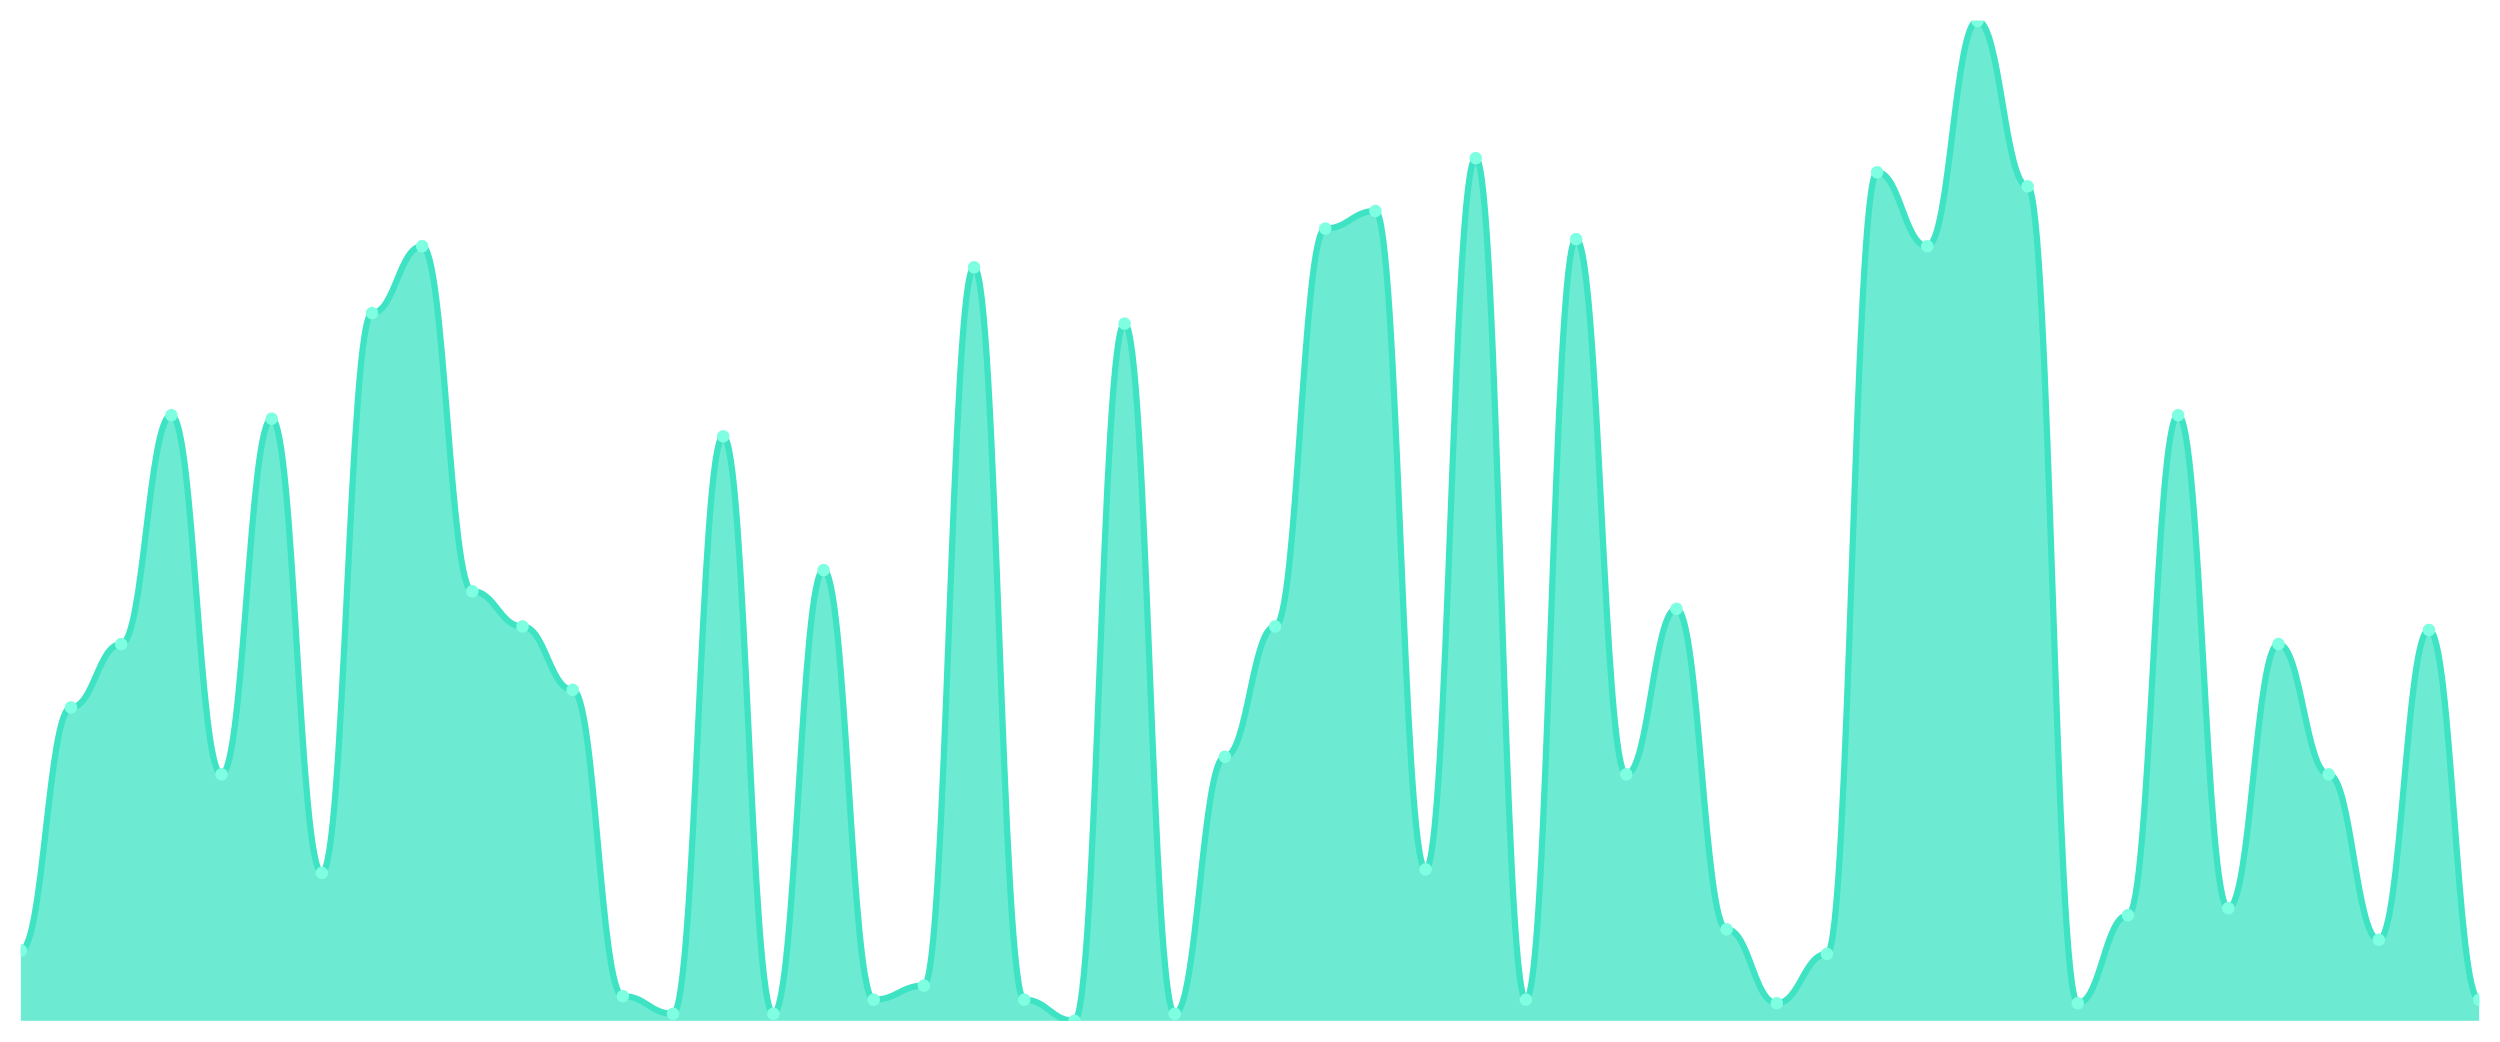
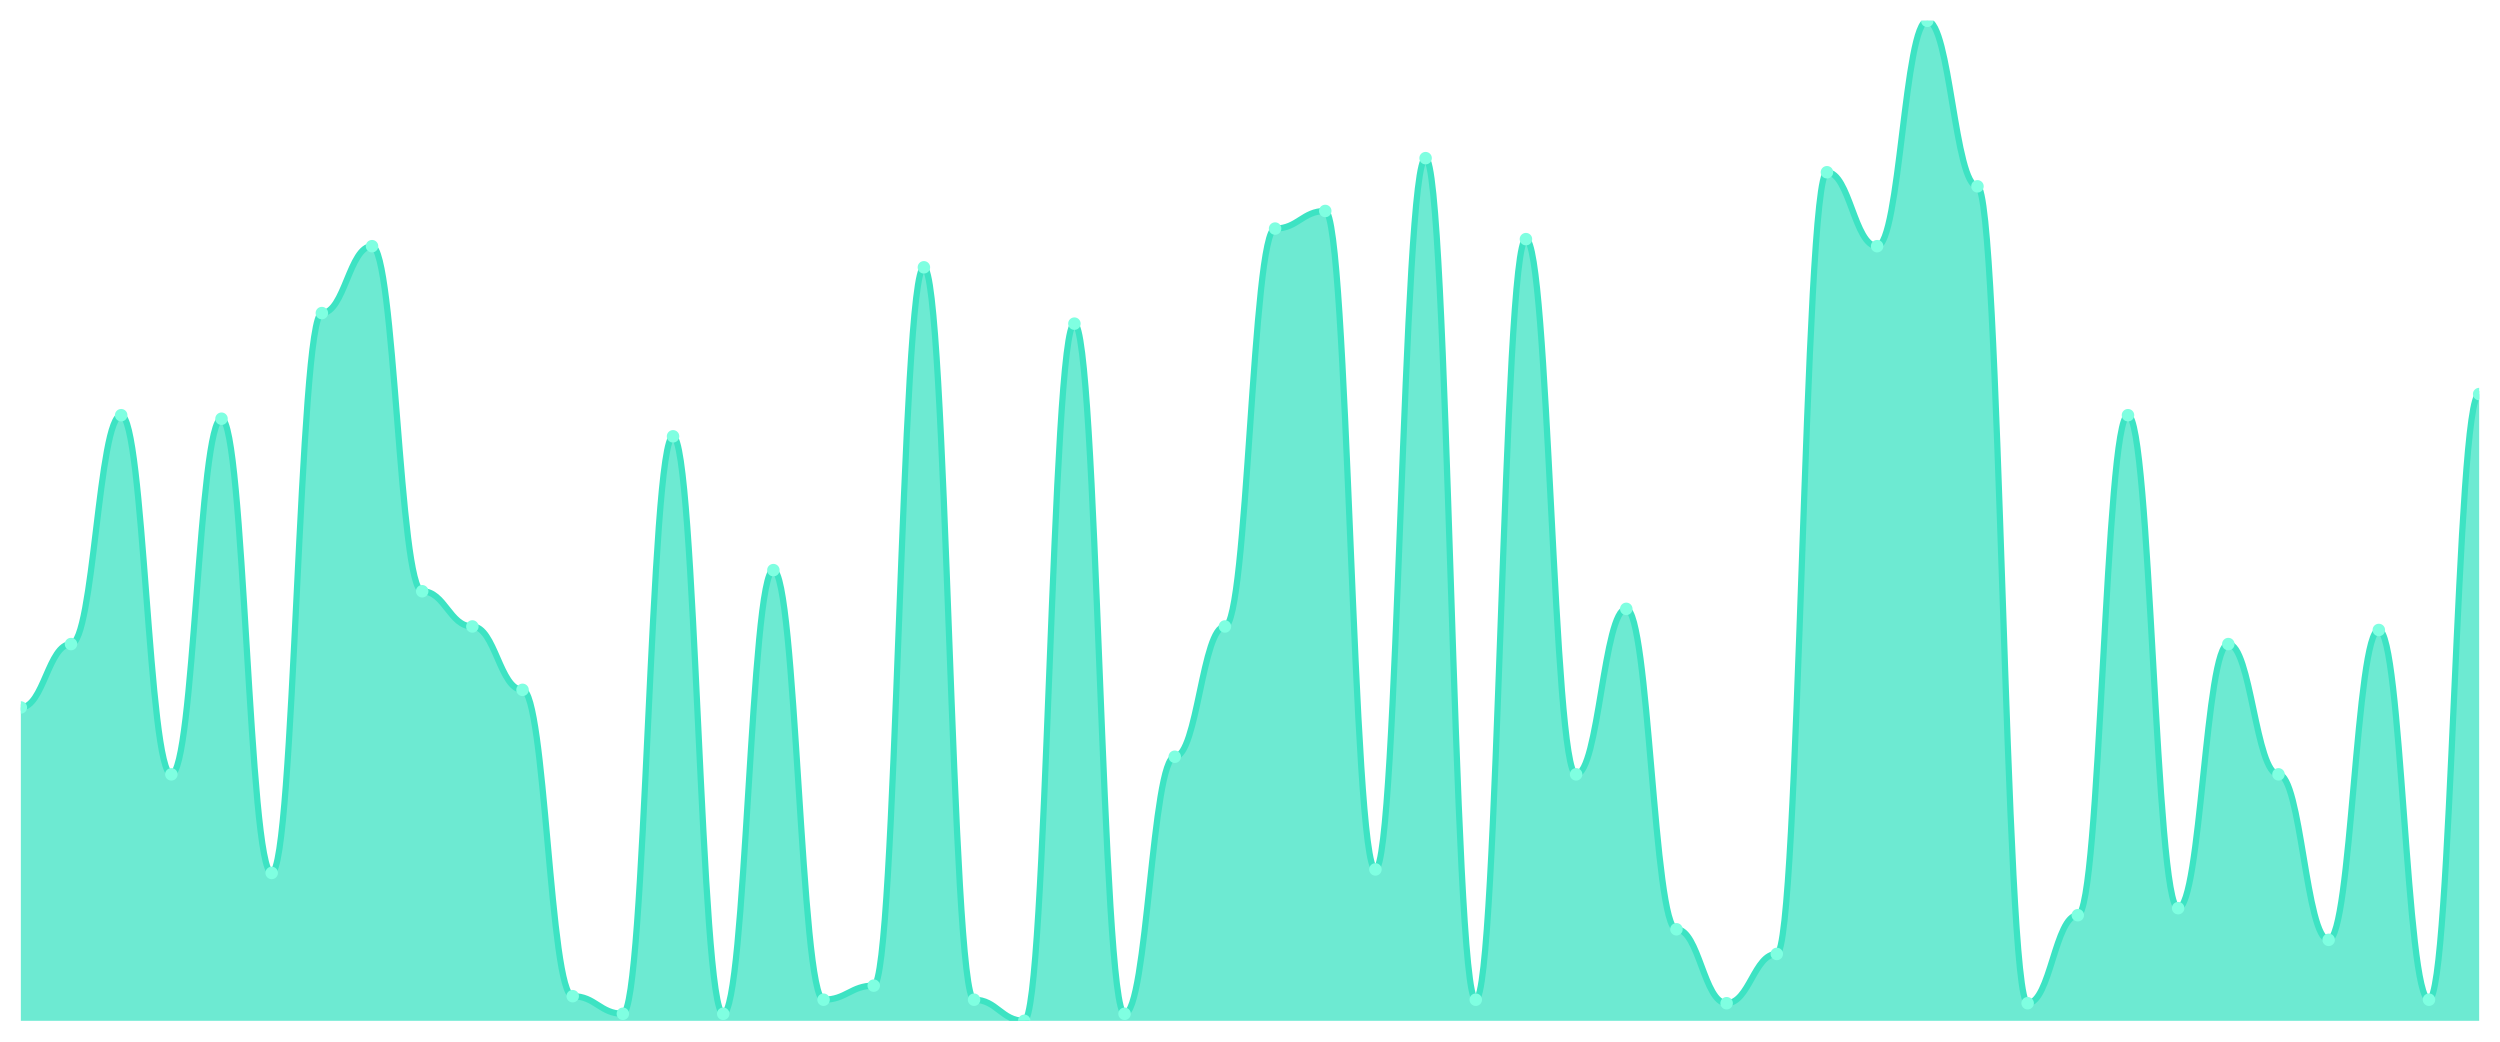
<svg xmlns="http://www.w3.org/2000/svg" viewBox="0 0 1200 500" width="1200" height="500">
  <defs>
    <clipPath id="c">
      <rect x="10" y="10" width="1180" height="480" />
    </clipPath>
  </defs>
  <rect width="1200" height="500" fill="none" />
  <g clip-path="url(#c)">
-     <path d="M 10,490 L 10,456.197 C 20.837,456.197 23.245,339.577 34.082,339.577 C 44.918,339.577 47.327,309.155 58.163,309.155 C 69,309.155 71.408,199.296 82.245,199.296 C 93.082,199.296 95.49,371.69 106.327,371.69 C 117.163,371.69 119.571,200.986 130.408,200.986 C 141.245,200.986 143.653,419.014 154.49,419.014 C 165.327,419.014 167.735,150.282 178.571,150.282 C 189.408,150.282 191.816,118.169 202.653,118.169 C 213.49,118.169 215.898,283.803 226.735,283.803 C 237.571,283.803 239.98,300.704 250.816,300.704 C 261.653,300.704 264.061,331.127 274.898,331.127 C 285.735,331.127 288.143,478.169 298.98,478.169 C 309.816,478.169 312.224,486.62 323.061,486.62 C 333.898,486.62 336.306,209.437 347.143,209.437 C 357.98,209.437 360.388,486.62 371.224,486.62 C 382.061,486.62 384.469,273.662 395.306,273.662 C 406.143,273.662 408.551,479.859 419.388,479.859 C 430.224,479.859 432.633,473.099 443.469,473.099 C 454.306,473.099 456.714,128.31 467.551,128.31 C 478.388,128.31 480.796,479.859 491.633,479.859 C 502.469,479.859 504.878,490 515.714,490 C 526.551,490 528.959,155.352 539.796,155.352 C 550.633,155.352 553.041,486.62 563.878,486.62 C 574.714,486.62 577.122,363.239 587.959,363.239 C 598.796,363.239 601.204,300.704 612.041,300.704 C 622.878,300.704 625.286,109.718 636.122,109.718 C 646.959,109.718 649.367,101.268 660.204,101.268 C 671.041,101.268 673.449,417.324 684.286,417.324 C 695.122,417.324 697.531,75.915 708.367,75.915 C 719.204,75.915 721.612,479.859 732.449,479.859 C 743.286,479.859 745.694,114.789 756.531,114.789 C 767.367,114.789 769.776,371.69 780.612,371.69 C 791.449,371.69 793.857,292.254 804.694,292.254 C 815.531,292.254 817.939,446.056 828.776,446.056 C 839.612,446.056 842.02,481.549 852.857,481.549 C 863.694,481.549 866.102,457.887 876.939,457.887 C 887.776,457.887 890.184,82.676 901.02,82.676 C 911.857,82.676 914.265,118.169 925.102,118.169 C 935.939,118.169 938.347,10 949.184,10 C 960.02,10 962.429,89.437 973.265,89.437 C 984.102,89.437 986.51,481.549 997.347,481.549 C 1008.184,481.549 1010.592,439.296 1021.429,439.296 C 1032.265,439.296 1034.673,199.296 1045.51,199.296 C 1056.347,199.296 1058.755,435.915 1069.592,435.915 C 1080.429,435.915 1082.837,309.155 1093.673,309.155 C 1104.51,309.155 1106.918,371.69 1117.755,371.69 C 1128.592,371.69 1131,451.127 1141.837,451.127 C 1152.673,451.127 1155.082,302.394 1165.918,302.394 C 1176.755,302.394 1179.163,479.859 1190,479.859 L 1190,490 Z" fill="rgba(61,227,195,0.75)" />
-     <path d="M 10,456.197 C 20.837,456.197 23.245,339.577 34.082,339.577 C 44.918,339.577 47.327,309.155 58.163,309.155 C 69,309.155 71.408,199.296 82.245,199.296 C 93.082,199.296 95.49,371.69 106.327,371.69 C 117.163,371.69 119.571,200.986 130.408,200.986 C 141.245,200.986 143.653,419.014 154.49,419.014 C 165.327,419.014 167.735,150.282 178.571,150.282 C 189.408,150.282 191.816,118.169 202.653,118.169 C 213.49,118.169 215.898,283.803 226.735,283.803 C 237.571,283.803 239.98,300.704 250.816,300.704 C 261.653,300.704 264.061,331.127 274.898,331.127 C 285.735,331.127 288.143,478.169 298.98,478.169 C 309.816,478.169 312.224,486.62 323.061,486.62 C 333.898,486.62 336.306,209.437 347.143,209.437 C 357.98,209.437 360.388,486.62 371.224,486.62 C 382.061,486.62 384.469,273.662 395.306,273.662 C 406.143,273.662 408.551,479.859 419.388,479.859 C 430.224,479.859 432.633,473.099 443.469,473.099 C 454.306,473.099 456.714,128.31 467.551,128.31 C 478.388,128.31 480.796,479.859 491.633,479.859 C 502.469,479.859 504.878,490 515.714,490 C 526.551,490 528.959,155.352 539.796,155.352 C 550.633,155.352 553.041,486.62 563.878,486.62 C 574.714,486.62 577.122,363.239 587.959,363.239 C 598.796,363.239 601.204,300.704 612.041,300.704 C 622.878,300.704 625.286,109.718 636.122,109.718 C 646.959,109.718 649.367,101.268 660.204,101.268 C 671.041,101.268 673.449,417.324 684.286,417.324 C 695.122,417.324 697.531,75.915 708.367,75.915 C 719.204,75.915 721.612,479.859 732.449,479.859 C 743.286,479.859 745.694,114.789 756.531,114.789 C 767.367,114.789 769.776,371.69 780.612,371.69 C 791.449,371.69 793.857,292.254 804.694,292.254 C 815.531,292.254 817.939,446.056 828.776,446.056 C 839.612,446.056 842.02,481.549 852.857,481.549 C 863.694,481.549 866.102,457.887 876.939,457.887 C 887.776,457.887 890.184,82.676 901.02,82.676 C 911.857,82.676 914.265,118.169 925.102,118.169 C 935.939,118.169 938.347,10 949.184,10 C 960.02,10 962.429,89.437 973.265,89.437 C 984.102,89.437 986.51,481.549 997.347,481.549 C 1008.184,481.549 1010.592,439.296 1021.429,439.296 C 1032.265,439.296 1034.673,199.296 1045.51,199.296 C 1056.347,199.296 1058.755,435.915 1069.592,435.915 C 1080.429,435.915 1082.837,309.155 1093.673,309.155 C 1104.51,309.155 1106.918,371.69 1117.755,371.69 C 1128.592,371.69 1131,451.127 1141.837,451.127 C 1152.673,451.127 1155.082,302.394 1165.918,302.394 C 1176.755,302.394 1179.163,479.859 1190,479.859" fill="none" stroke="#3de3c3" stroke-width="3" stroke-linecap="round" stroke-linejoin="round" />
-     <circle cx="10" cy="456.197" r="3" fill="#7fffe1" />
-     <circle cx="34.082" cy="339.577" r="3" fill="#7fffe1" />
-     <circle cx="58.163" cy="309.155" r="3" fill="#7fffe1" />
-     <circle cx="82.245" cy="199.296" r="3" fill="#7fffe1" />
-     <circle cx="106.327" cy="371.69" r="3" fill="#7fffe1" />
-     <circle cx="130.408" cy="200.986" r="3" fill="#7fffe1" />
-     <circle cx="154.49" cy="419.014" r="3" fill="#7fffe1" />
-     <circle cx="178.571" cy="150.282" r="3" fill="#7fffe1" />
-     <circle cx="202.653" cy="118.169" r="3" fill="#7fffe1" />
-     <circle cx="226.735" cy="283.803" r="3" fill="#7fffe1" />
-     <circle cx="250.816" cy="300.704" r="3" fill="#7fffe1" />
-     <circle cx="274.898" cy="331.127" r="3" fill="#7fffe1" />
-     <circle cx="298.98" cy="478.169" r="3" fill="#7fffe1" />
-     <circle cx="323.061" cy="486.62" r="3" fill="#7fffe1" />
-     <circle cx="347.143" cy="209.437" r="3" fill="#7fffe1" />
-     <circle cx="371.224" cy="486.62" r="3" fill="#7fffe1" />
-     <circle cx="395.306" cy="273.662" r="3" fill="#7fffe1" />
-     <circle cx="419.388" cy="479.859" r="3" fill="#7fffe1" />
-     <circle cx="443.469" cy="473.099" r="3" fill="#7fffe1" />
-     <circle cx="467.551" cy="128.31" r="3" fill="#7fffe1" />
-     <circle cx="491.633" cy="479.859" r="3" fill="#7fffe1" />
-     <circle cx="515.714" cy="490" r="3" fill="#7fffe1" />
-     <circle cx="539.796" cy="155.352" r="3" fill="#7fffe1" />
-     <circle cx="563.878" cy="486.62" r="3" fill="#7fffe1" />
-     <circle cx="587.959" cy="363.239" r="3" fill="#7fffe1" />
-     <circle cx="612.041" cy="300.704" r="3" fill="#7fffe1" />
-     <circle cx="636.122" cy="109.718" r="3" fill="#7fffe1" />
-     <circle cx="660.204" cy="101.268" r="3" fill="#7fffe1" />
-     <circle cx="684.286" cy="417.324" r="3" fill="#7fffe1" />
-     <circle cx="708.367" cy="75.915" r="3" fill="#7fffe1" />
-     <circle cx="732.449" cy="479.859" r="3" fill="#7fffe1" />
-     <circle cx="756.531" cy="114.789" r="3" fill="#7fffe1" />
-     <circle cx="780.612" cy="371.69" r="3" fill="#7fffe1" />
-     <circle cx="804.694" cy="292.254" r="3" fill="#7fffe1" />
-     <circle cx="828.776" cy="446.056" r="3" fill="#7fffe1" />
-     <circle cx="852.857" cy="481.549" r="3" fill="#7fffe1" />
-     <circle cx="876.939" cy="457.887" r="3" fill="#7fffe1" />
-     <circle cx="901.02" cy="82.676" r="3" fill="#7fffe1" />
-     <circle cx="925.102" cy="118.169" r="3" fill="#7fffe1" />
-     <circle cx="949.184" cy="10" r="3" fill="#7fffe1" />
-     <circle cx="973.265" cy="89.437" r="3" fill="#7fffe1" />
-     <circle cx="997.347" cy="481.549" r="3" fill="#7fffe1" />
-     <circle cx="1021.429" cy="439.296" r="3" fill="#7fffe1" />
-     <circle cx="1045.51" cy="199.296" r="3" fill="#7fffe1" />
-     <circle cx="1069.592" cy="435.915" r="3" fill="#7fffe1" />
-     <circle cx="1093.673" cy="309.155" r="3" fill="#7fffe1" />
-     <circle cx="1117.755" cy="371.69" r="3" fill="#7fffe1" />
-     <circle cx="1141.837" cy="451.127" r="3" fill="#7fffe1" />
-     <circle cx="1165.918" cy="302.394" r="3" fill="#7fffe1" />
-     <circle cx="1190" cy="479.859" r="3" fill="#7fffe1" />
+     <path d="M 10,490 L 10,339.577 C 20.837,339.577 23.245,309.155 34.082,309.155 C 44.918,309.155 47.327,199.296 58.163,199.296 C 69,199.296 71.408,371.69 82.245,371.69 C 93.082,371.69 95.49,200.986 106.327,200.986 C 117.163,200.986 119.571,419.014 130.408,419.014 C 141.245,419.014 143.653,150.282 154.49,150.282 C 165.327,150.282 167.735,118.169 178.571,118.169 C 189.408,118.169 191.816,283.803 202.653,283.803 C 213.49,283.803 215.898,300.704 226.735,300.704 C 237.571,300.704 239.98,331.127 250.816,331.127 C 261.653,331.127 264.061,478.169 274.898,478.169 C 285.735,478.169 288.143,486.62 298.98,486.62 C 309.816,486.62 312.224,209.437 323.061,209.437 C 333.898,209.437 336.306,486.62 347.143,486.62 C 357.98,486.62 360.388,273.662 371.224,273.662 C 382.061,273.662 384.469,479.859 395.306,479.859 C 406.143,479.859 408.551,473.099 419.388,473.099 C 430.224,473.099 432.633,128.31 443.469,128.31 C 454.306,128.31 456.714,479.859 467.551,479.859 C 478.388,479.859 480.796,490 491.633,490 C 502.469,490 504.878,155.352 515.714,155.352 C 526.551,155.352 528.959,486.62 539.796,486.62 C 550.633,486.62 553.041,363.239 563.878,363.239 C 574.714,363.239 577.122,300.704 587.959,300.704 C 598.796,300.704 601.204,109.718 612.041,109.718 C 622.878,109.718 625.286,101.268 636.122,101.268 C 646.959,101.268 649.367,417.324 660.204,417.324 C 671.041,417.324 673.449,75.915 684.286,75.915 C 695.122,75.915 697.531,479.859 708.367,479.859 C 719.204,479.859 721.612,114.789 732.449,114.789 C 743.286,114.789 745.694,371.69 756.531,371.69 C 767.367,371.69 769.776,292.254 780.612,292.254 C 791.449,292.254 793.857,446.056 804.694,446.056 C 815.531,446.056 817.939,481.549 828.776,481.549 C 839.612,481.549 842.02,457.887 852.857,457.887 C 863.694,457.887 866.102,82.676 876.939,82.676 C 887.776,82.676 890.184,118.169 901.02,118.169 C 911.857,118.169 914.265,10 925.102,10 C 935.939,10 938.347,89.437 949.184,89.437 C 960.02,89.437 962.429,481.549 973.265,481.549 C 984.102,481.549 986.51,439.296 997.347,439.296 C 1008.184,439.296 1010.592,199.296 1021.429,199.296 C 1032.265,199.296 1034.673,435.915 1045.51,435.915 C 1056.347,435.915 1058.755,309.155 1069.592,309.155 C 1080.429,309.155 1082.837,371.69 1093.673,371.69 C 1104.51,371.69 1106.918,451.127 1117.755,451.127 C 1128.592,451.127 1131,302.394 1141.837,302.394 C 1152.673,302.394 1155.082,479.859 1165.918,479.859 C 1176.755,479.859 1179.163,189.155 1190,189.155 L 1190,490 Z" fill="rgba(61,227,195,0.75)" />
+     <path d="M 10,339.577 C 20.837,339.577 23.245,309.155 34.082,309.155 C 44.918,309.155 47.327,199.296 58.163,199.296 C 69,199.296 71.408,371.69 82.245,371.69 C 93.082,371.69 95.49,200.986 106.327,200.986 C 117.163,200.986 119.571,419.014 130.408,419.014 C 141.245,419.014 143.653,150.282 154.49,150.282 C 165.327,150.282 167.735,118.169 178.571,118.169 C 189.408,118.169 191.816,283.803 202.653,283.803 C 213.49,283.803 215.898,300.704 226.735,300.704 C 237.571,300.704 239.98,331.127 250.816,331.127 C 261.653,331.127 264.061,478.169 274.898,478.169 C 285.735,478.169 288.143,486.62 298.98,486.62 C 309.816,486.62 312.224,209.437 323.061,209.437 C 333.898,209.437 336.306,486.62 347.143,486.62 C 357.98,486.62 360.388,273.662 371.224,273.662 C 382.061,273.662 384.469,479.859 395.306,479.859 C 406.143,479.859 408.551,473.099 419.388,473.099 C 430.224,473.099 432.633,128.31 443.469,128.31 C 454.306,128.31 456.714,479.859 467.551,479.859 C 478.388,479.859 480.796,490 491.633,490 C 502.469,490 504.878,155.352 515.714,155.352 C 526.551,155.352 528.959,486.62 539.796,486.62 C 550.633,486.62 553.041,363.239 563.878,363.239 C 574.714,363.239 577.122,300.704 587.959,300.704 C 598.796,300.704 601.204,109.718 612.041,109.718 C 622.878,109.718 625.286,101.268 636.122,101.268 C 646.959,101.268 649.367,417.324 660.204,417.324 C 671.041,417.324 673.449,75.915 684.286,75.915 C 695.122,75.915 697.531,479.859 708.367,479.859 C 719.204,479.859 721.612,114.789 732.449,114.789 C 743.286,114.789 745.694,371.69 756.531,371.69 C 767.367,371.69 769.776,292.254 780.612,292.254 C 791.449,292.254 793.857,446.056 804.694,446.056 C 815.531,446.056 817.939,481.549 828.776,481.549 C 839.612,481.549 842.02,457.887 852.857,457.887 C 863.694,457.887 866.102,82.676 876.939,82.676 C 887.776,82.676 890.184,118.169 901.02,118.169 C 911.857,118.169 914.265,10 925.102,10 C 935.939,10 938.347,89.437 949.184,89.437 C 960.02,89.437 962.429,481.549 973.265,481.549 C 984.102,481.549 986.51,439.296 997.347,439.296 C 1008.184,439.296 1010.592,199.296 1021.429,199.296 C 1032.265,199.296 1034.673,435.915 1045.51,435.915 C 1056.347,435.915 1058.755,309.155 1069.592,309.155 C 1080.429,309.155 1082.837,371.69 1093.673,371.69 C 1104.51,371.69 1106.918,451.127 1117.755,451.127 C 1128.592,451.127 1131,302.394 1141.837,302.394 C 1152.673,302.394 1155.082,479.859 1165.918,479.859 C 1176.755,479.859 1179.163,189.155 1190,189.155" fill="none" stroke="#3de3c3" stroke-width="3" stroke-linecap="round" stroke-linejoin="round" />
+     <circle cx="10" cy="339.577" r="3" fill="#7fffe1" />
+     <circle cx="34.082" cy="309.155" r="3" fill="#7fffe1" />
+     <circle cx="58.163" cy="199.296" r="3" fill="#7fffe1" />
+     <circle cx="82.245" cy="371.69" r="3" fill="#7fffe1" />
+     <circle cx="106.327" cy="200.986" r="3" fill="#7fffe1" />
+     <circle cx="130.408" cy="419.014" r="3" fill="#7fffe1" />
+     <circle cx="154.49" cy="150.282" r="3" fill="#7fffe1" />
+     <circle cx="178.571" cy="118.169" r="3" fill="#7fffe1" />
+     <circle cx="202.653" cy="283.803" r="3" fill="#7fffe1" />
+     <circle cx="226.735" cy="300.704" r="3" fill="#7fffe1" />
+     <circle cx="250.816" cy="331.127" r="3" fill="#7fffe1" />
+     <circle cx="274.898" cy="478.169" r="3" fill="#7fffe1" />
+     <circle cx="298.98" cy="486.62" r="3" fill="#7fffe1" />
+     <circle cx="323.061" cy="209.437" r="3" fill="#7fffe1" />
+     <circle cx="347.143" cy="486.62" r="3" fill="#7fffe1" />
+     <circle cx="371.224" cy="273.662" r="3" fill="#7fffe1" />
+     <circle cx="395.306" cy="479.859" r="3" fill="#7fffe1" />
+     <circle cx="419.388" cy="473.099" r="3" fill="#7fffe1" />
+     <circle cx="443.469" cy="128.31" r="3" fill="#7fffe1" />
+     <circle cx="467.551" cy="479.859" r="3" fill="#7fffe1" />
+     <circle cx="491.633" cy="490" r="3" fill="#7fffe1" />
+     <circle cx="515.714" cy="155.352" r="3" fill="#7fffe1" />
+     <circle cx="539.796" cy="486.62" r="3" fill="#7fffe1" />
+     <circle cx="563.878" cy="363.239" r="3" fill="#7fffe1" />
+     <circle cx="587.959" cy="300.704" r="3" fill="#7fffe1" />
+     <circle cx="612.041" cy="109.718" r="3" fill="#7fffe1" />
+     <circle cx="636.122" cy="101.268" r="3" fill="#7fffe1" />
+     <circle cx="660.204" cy="417.324" r="3" fill="#7fffe1" />
+     <circle cx="684.286" cy="75.915" r="3" fill="#7fffe1" />
+     <circle cx="708.367" cy="479.859" r="3" fill="#7fffe1" />
+     <circle cx="732.449" cy="114.789" r="3" fill="#7fffe1" />
+     <circle cx="756.531" cy="371.69" r="3" fill="#7fffe1" />
+     <circle cx="780.612" cy="292.254" r="3" fill="#7fffe1" />
+     <circle cx="804.694" cy="446.056" r="3" fill="#7fffe1" />
+     <circle cx="828.776" cy="481.549" r="3" fill="#7fffe1" />
+     <circle cx="852.857" cy="457.887" r="3" fill="#7fffe1" />
+     <circle cx="876.939" cy="82.676" r="3" fill="#7fffe1" />
+     <circle cx="901.02" cy="118.169" r="3" fill="#7fffe1" />
+     <circle cx="925.102" cy="10" r="3" fill="#7fffe1" />
+     <circle cx="949.184" cy="89.437" r="3" fill="#7fffe1" />
+     <circle cx="973.265" cy="481.549" r="3" fill="#7fffe1" />
+     <circle cx="997.347" cy="439.296" r="3" fill="#7fffe1" />
+     <circle cx="1021.429" cy="199.296" r="3" fill="#7fffe1" />
+     <circle cx="1045.51" cy="435.915" r="3" fill="#7fffe1" />
+     <circle cx="1069.592" cy="309.155" r="3" fill="#7fffe1" />
+     <circle cx="1093.673" cy="371.69" r="3" fill="#7fffe1" />
+     <circle cx="1117.755" cy="451.127" r="3" fill="#7fffe1" />
+     <circle cx="1141.837" cy="302.394" r="3" fill="#7fffe1" />
+     <circle cx="1165.918" cy="479.859" r="3" fill="#7fffe1" />
+     <circle cx="1190" cy="189.155" r="3" fill="#7fffe1" />
  </g>
</svg>
